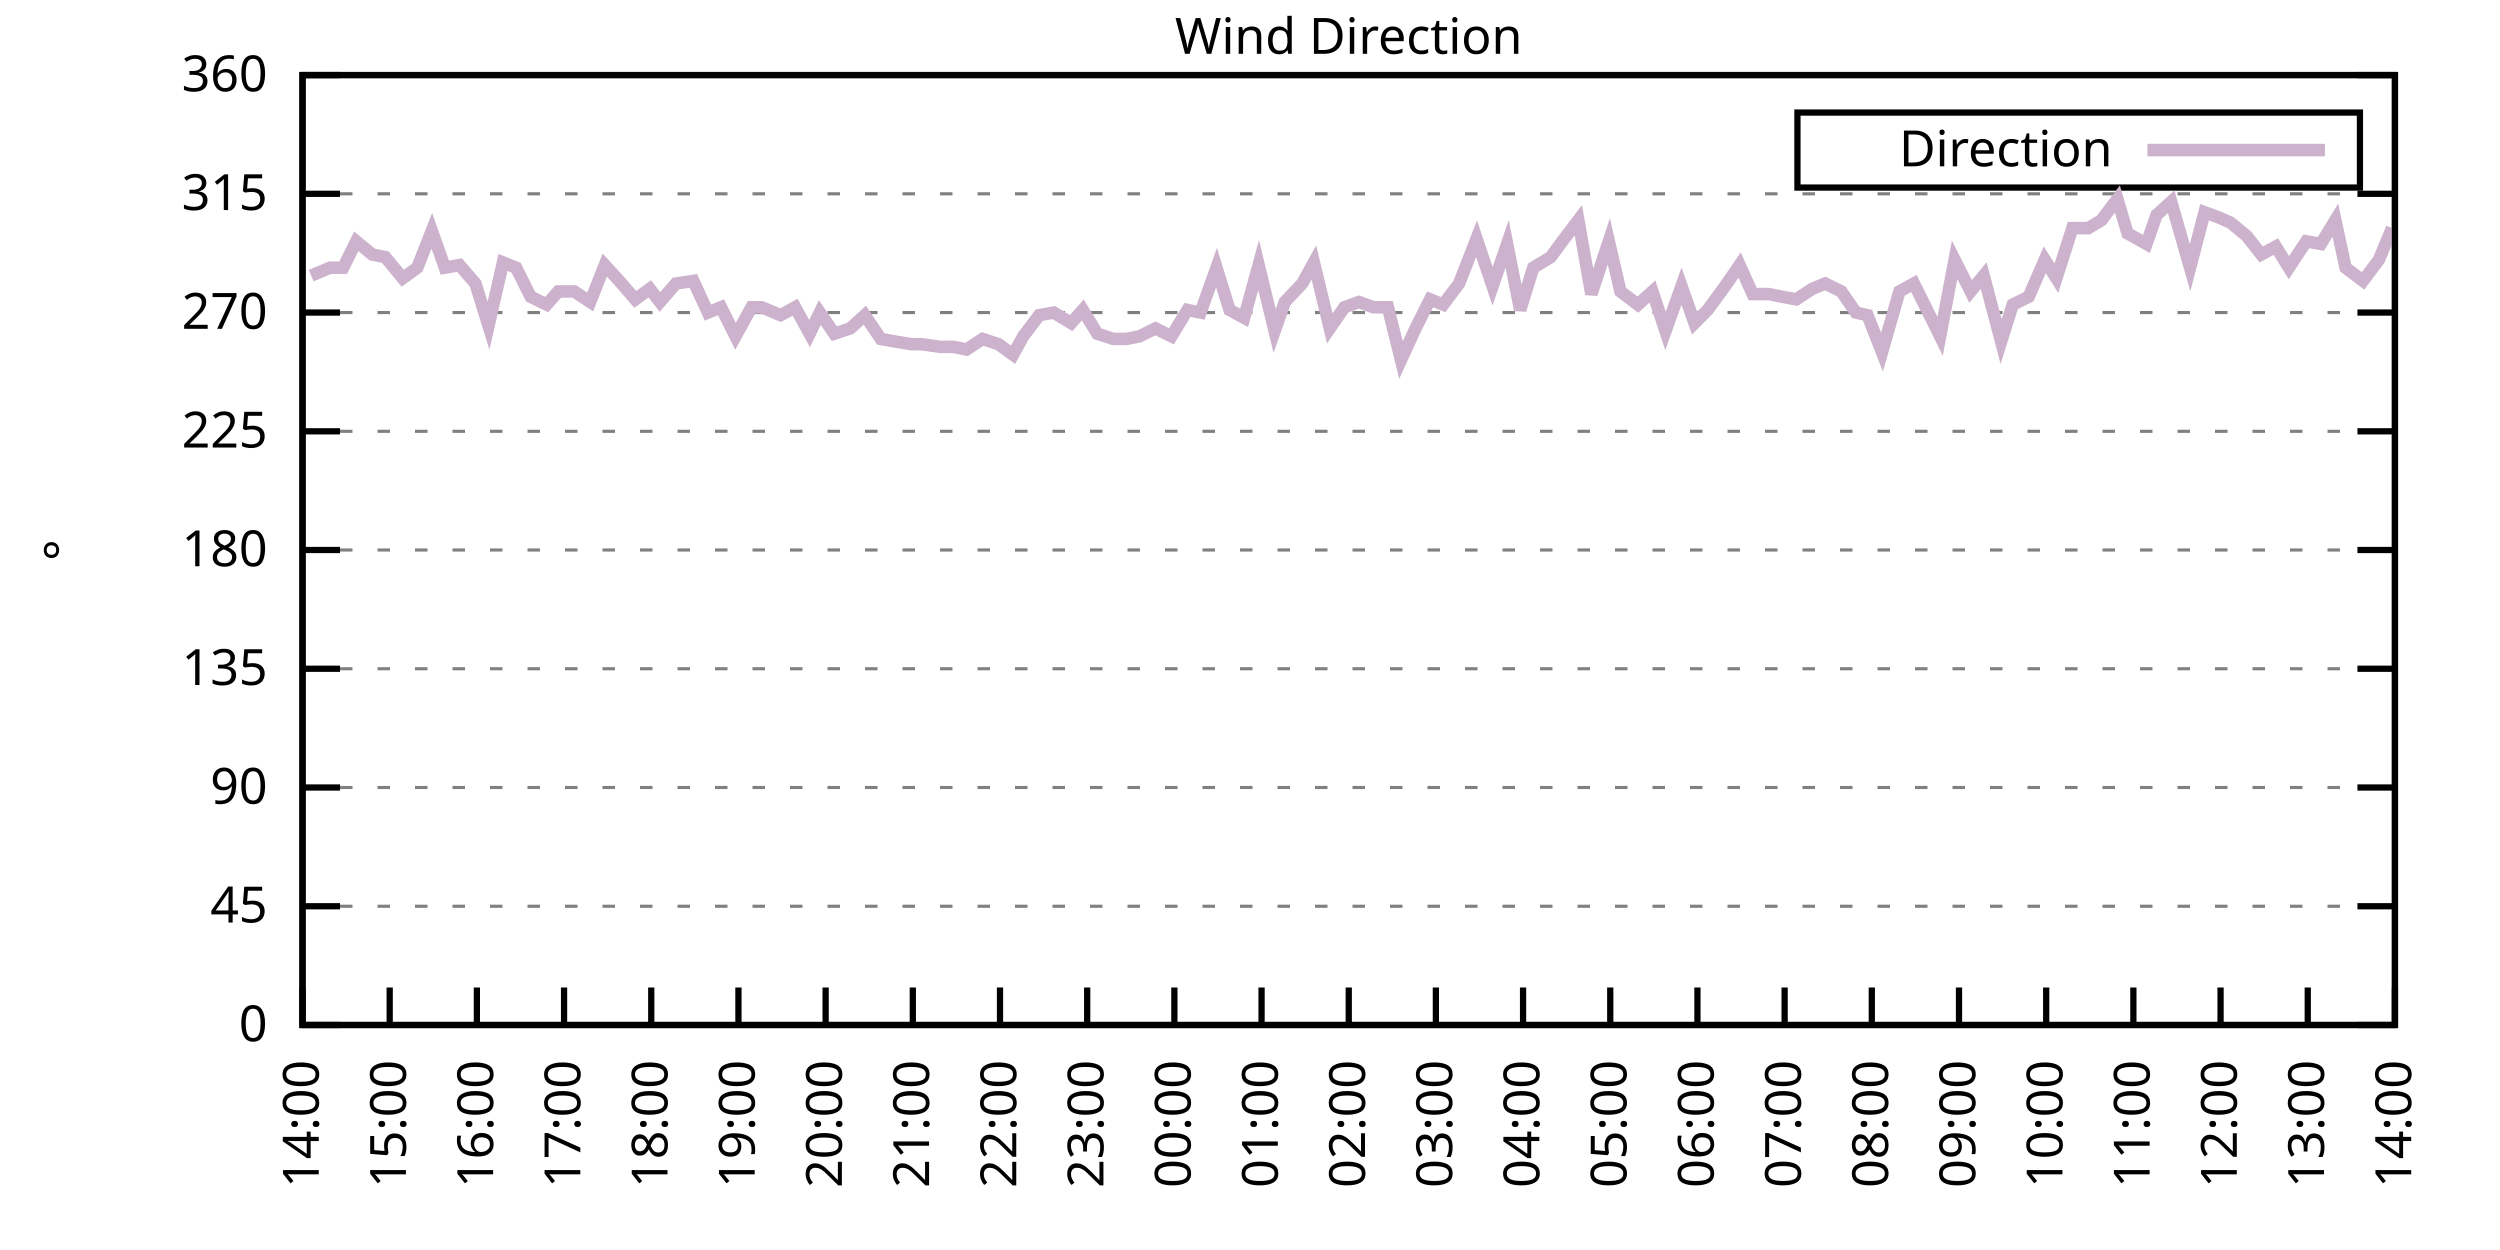
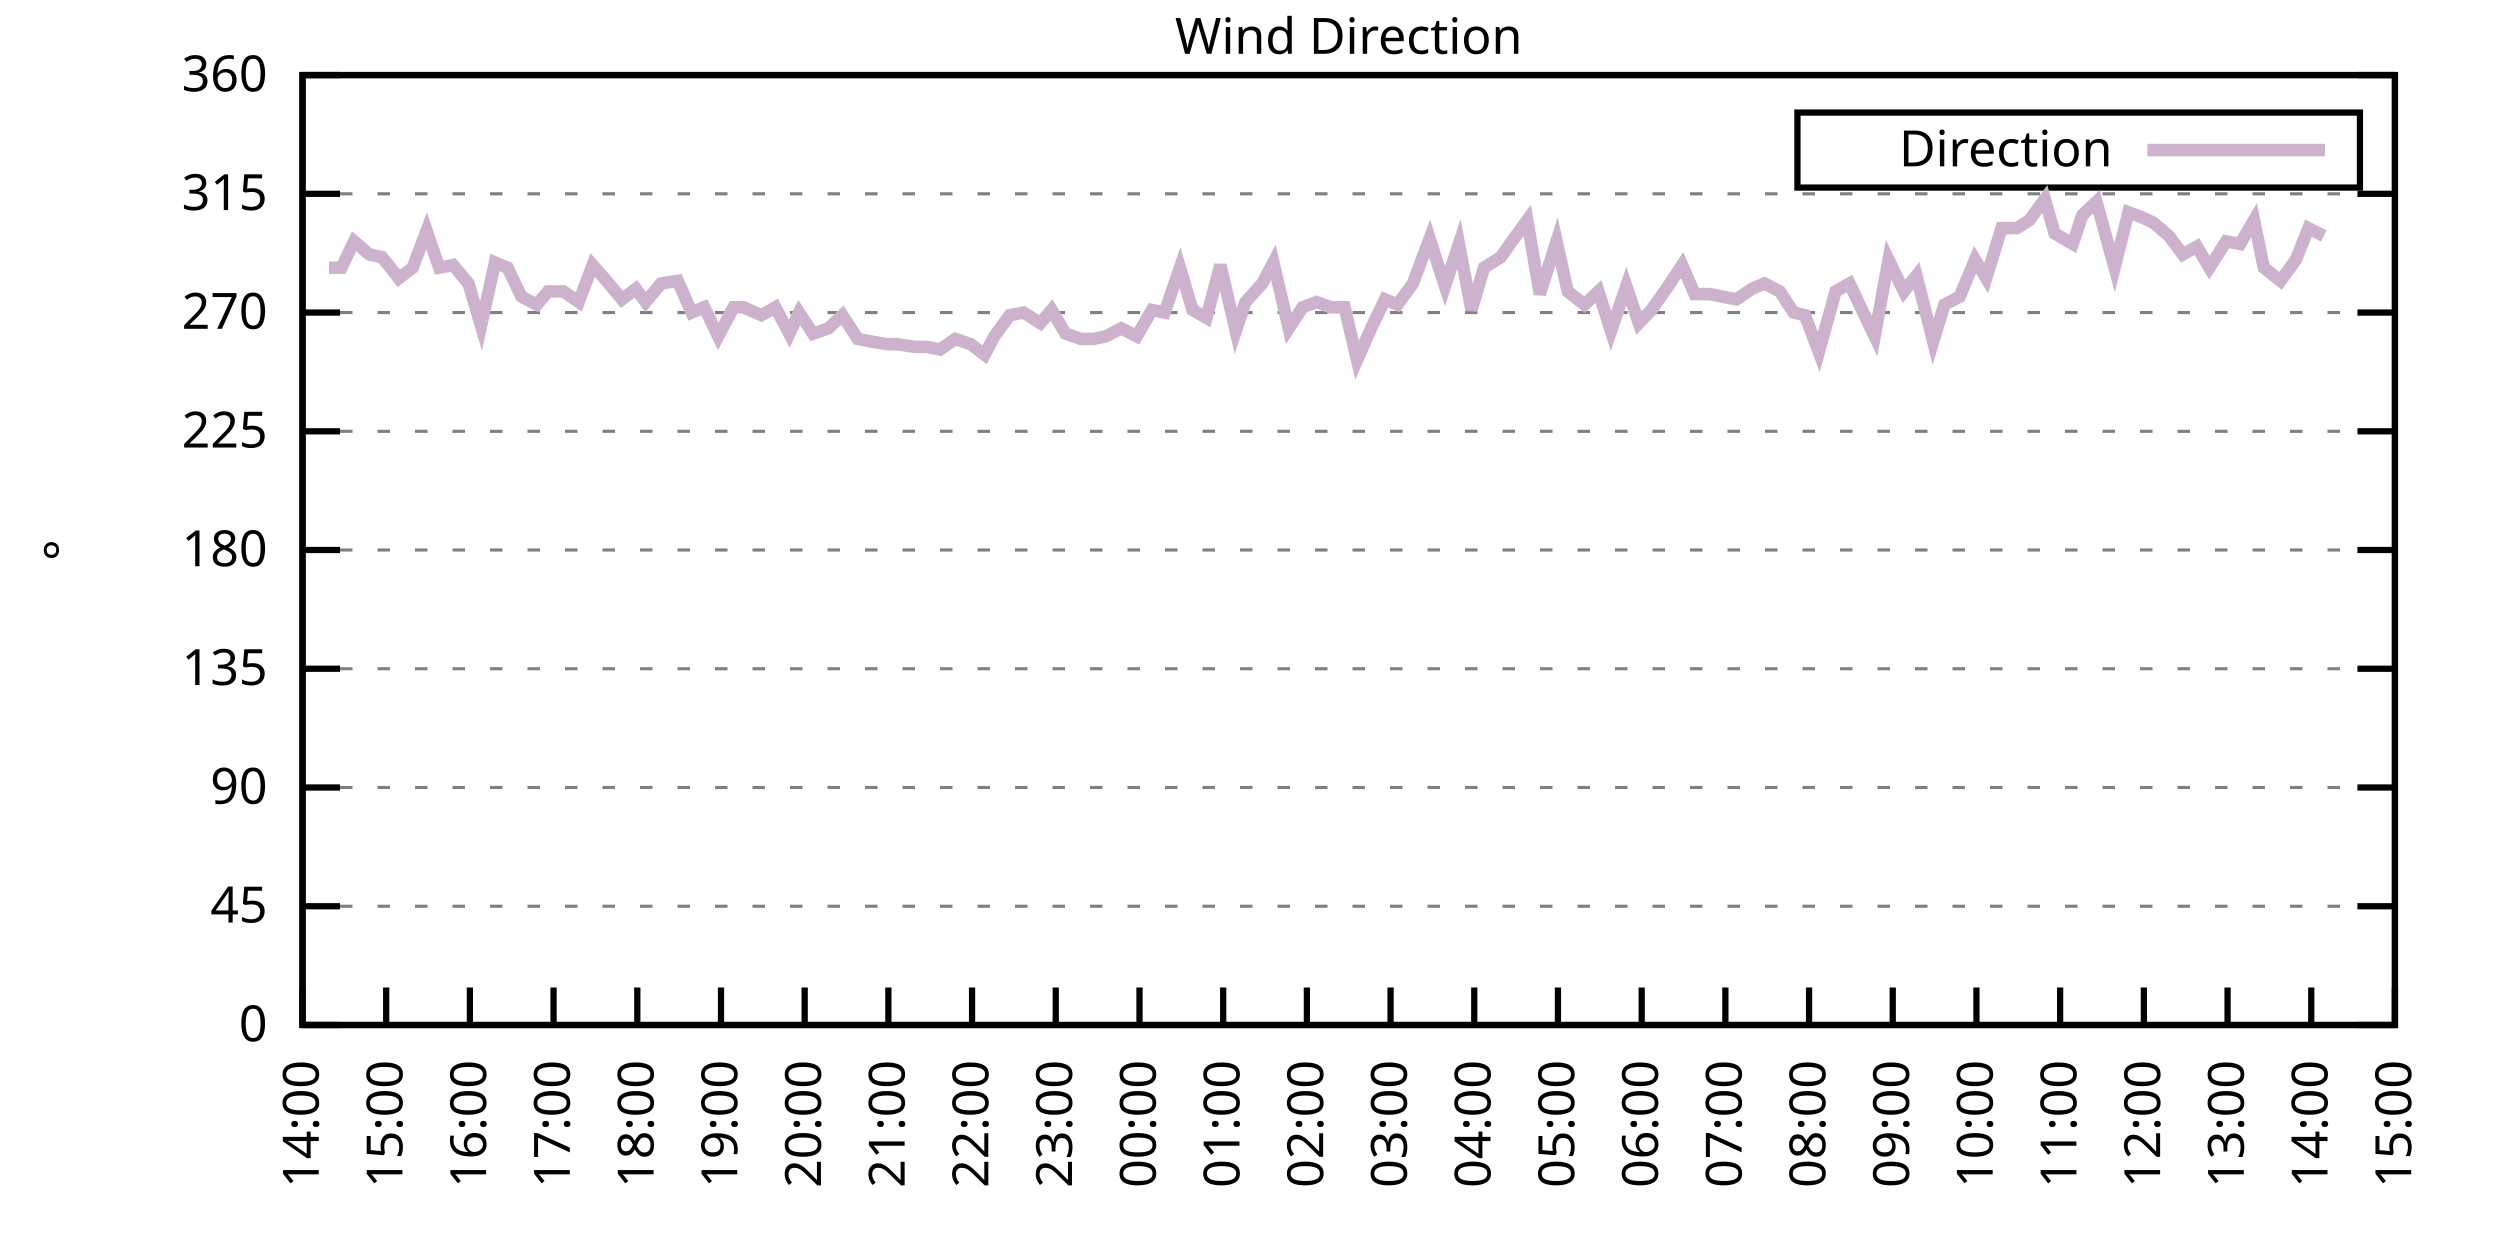
<svg xmlns="http://www.w3.org/2000/svg" xmlns:xlink="http://www.w3.org/1999/xlink" width="400" height="200" viewBox="0 0 400 200">
  <g id="gnuplot_canvas">
    <rect x="0" y="0" width="400" height="200" fill="none" />
    <defs>
      <circle id="gpDot" r="0.5" stroke-width="0.5" stroke="currentColor" />
      <path id="gpPt0" stroke-width="0.333" stroke="currentColor" d="M-1,0 h2 M0,-1 v2" />
      <path id="gpPt1" stroke-width="0.333" stroke="currentColor" d="M-1,-1 L1,1 M1,-1 L-1,1" />
      <path id="gpPt2" stroke-width="0.333" stroke="currentColor" d="M-1,0 L1,0 M0,-1 L0,1 M-1,-1 L1,1 M-1,1 L1,-1" />
      <rect id="gpPt3" stroke-width="0.333" stroke="currentColor" x="-1" y="-1" width="2" height="2" />
      <rect id="gpPt4" stroke-width="0.333" stroke="currentColor" fill="currentColor" x="-1" y="-1" width="2" height="2" />
      <circle id="gpPt5" stroke-width="0.333" stroke="currentColor" cx="0" cy="0" r="1" />
      <use xlink:href="#gpPt5" id="gpPt6" fill="currentColor" stroke="none" />
      <path id="gpPt7" stroke-width="0.333" stroke="currentColor" d="M0,-1.33 L-1.33,0.67 L1.33,0.67 z" />
      <use xlink:href="#gpPt7" id="gpPt8" fill="currentColor" stroke="none" />
      <use xlink:href="#gpPt7" id="gpPt9" stroke="currentColor" transform="rotate(180)" />
      <use xlink:href="#gpPt9" id="gpPt10" fill="currentColor" stroke="none" />
      <use xlink:href="#gpPt3" id="gpPt11" stroke="currentColor" transform="rotate(45)" />
      <use xlink:href="#gpPt11" id="gpPt12" fill="currentColor" stroke="none" />
      <path id="gpPt13" stroke-width="0.333" stroke="currentColor" d="M0,1.330 L1.265,0.411 L0.782,-1.067 L-0.782,-1.076 L-1.265,0.411 z" />
      <use xlink:href="#gpPt13" id="gpPt14" fill="currentColor" stroke="none" />
      <filter id="textbox" filterUnits="objectBoundingBox" x="0" y="0" height="1" width="1">
        <feFlood flood-color="white" flood-opacity="1" result="bgnd" />
        <feComposite in="SourceGraphic" in2="bgnd" operator="atop" />
      </filter>
      <filter id="greybox" filterUnits="objectBoundingBox" x="0" y="0" height="1" width="1">
        <feFlood flood-color="lightgrey" flood-opacity="1" result="grey" />
        <feComposite in="SourceGraphic" in2="grey" operator="atop" />
      </filter>
    </defs>
    <g fill="none" color="white" stroke="currentColor" stroke-width="1.00" stroke-linecap="butt" stroke-linejoin="miter">
</g>
    <g fill="none" color="black" stroke="currentColor" stroke-width="1.00" stroke-linecap="butt" stroke-linejoin="miter">
      <g stroke="none" shape-rendering="crispEdges">
        <polygon fill="rgb(255, 255, 255)" points="48.40,164.00 383.18,164.00 383.18,12.02 48.40,12.02 " />
      </g>
    </g>
    <g fill="none" color="black" stroke="currentColor" stroke-width="1.00" stroke-linecap="butt" stroke-linejoin="miter">
</g>
    <g fill="none" color="black" stroke="black" stroke-width="0.50" stroke-linecap="butt" stroke-linejoin="miter">
</g>
    <g fill="none" color="gray" stroke="currentColor" stroke-width="0.50" stroke-linecap="butt" stroke-linejoin="miter">
      <path stroke="gray" stroke-dasharray="2,4" class="gridline" d="M48.40,164.00 L383.19,164.00  " />
    </g>
    <g fill="none" color="gray" stroke="gray" stroke-width="1.00" stroke-linecap="butt" stroke-linejoin="miter">
</g>
    <g fill="none" color="black" stroke="currentColor" stroke-width="1.00" stroke-linecap="butt" stroke-linejoin="miter">
      <path stroke="black" d="M48.40,164.00 L54.40,164.00 M383.19,164.00 L377.19,164.00  " />
      <g transform="translate(42.80,166.60)" stroke="none" fill="black" font-family="Sans" font-size="8.00" text-anchor="end">
        <text>
          <tspan font-family="Sans"> 0</tspan>
        </text>
      </g>
    </g>
    <g fill="none" color="black" stroke="currentColor" stroke-width="1.00" stroke-linecap="butt" stroke-linejoin="miter">
</g>
    <g fill="none" color="black" stroke="black" stroke-width="0.50" stroke-linecap="butt" stroke-linejoin="miter">
</g>
    <g fill="none" color="gray" stroke="currentColor" stroke-width="0.50" stroke-linecap="butt" stroke-linejoin="miter">
      <path stroke="gray" stroke-dasharray="2,4" class="gridline" d="M48.40,145.00 L383.19,145.00  " />
    </g>
    <g fill="none" color="gray" stroke="gray" stroke-width="1.00" stroke-linecap="butt" stroke-linejoin="miter">
</g>
    <g fill="none" color="black" stroke="currentColor" stroke-width="1.00" stroke-linecap="butt" stroke-linejoin="miter">
      <path stroke="black" d="M48.40,145.00 L54.40,145.00 M383.19,145.00 L377.19,145.00  " />
      <g transform="translate(42.80,147.60)" stroke="none" fill="black" font-family="Sans" font-size="8.00" text-anchor="end">
        <text>
          <tspan font-family="Sans"> 45</tspan>
        </text>
      </g>
    </g>
    <g fill="none" color="black" stroke="currentColor" stroke-width="1.00" stroke-linecap="butt" stroke-linejoin="miter">
</g>
    <g fill="none" color="black" stroke="black" stroke-width="0.50" stroke-linecap="butt" stroke-linejoin="miter">
</g>
    <g fill="none" color="gray" stroke="currentColor" stroke-width="0.50" stroke-linecap="butt" stroke-linejoin="miter">
      <path stroke="gray" stroke-dasharray="2,4" class="gridline" d="M48.40,126.00 L383.19,126.00  " />
    </g>
    <g fill="none" color="gray" stroke="gray" stroke-width="1.00" stroke-linecap="butt" stroke-linejoin="miter">
</g>
    <g fill="none" color="black" stroke="currentColor" stroke-width="1.00" stroke-linecap="butt" stroke-linejoin="miter">
      <path stroke="black" d="M48.40,126.00 L54.40,126.00 M383.19,126.00 L377.19,126.00  " />
      <g transform="translate(42.80,128.60)" stroke="none" fill="black" font-family="Sans" font-size="8.00" text-anchor="end">
        <text>
          <tspan font-family="Sans"> 90</tspan>
        </text>
      </g>
    </g>
    <g fill="none" color="black" stroke="currentColor" stroke-width="1.00" stroke-linecap="butt" stroke-linejoin="miter">
</g>
    <g fill="none" color="black" stroke="black" stroke-width="0.50" stroke-linecap="butt" stroke-linejoin="miter">
</g>
    <g fill="none" color="gray" stroke="currentColor" stroke-width="0.50" stroke-linecap="butt" stroke-linejoin="miter">
      <path stroke="gray" stroke-dasharray="2,4" class="gridline" d="M48.40,107.00 L383.19,107.00  " />
    </g>
    <g fill="none" color="gray" stroke="gray" stroke-width="1.00" stroke-linecap="butt" stroke-linejoin="miter">
</g>
    <g fill="none" color="black" stroke="currentColor" stroke-width="1.00" stroke-linecap="butt" stroke-linejoin="miter">
      <path stroke="black" d="M48.40,107.00 L54.40,107.00 M383.19,107.00 L377.19,107.00  " />
      <g transform="translate(42.80,109.60)" stroke="none" fill="black" font-family="Sans" font-size="8.00" text-anchor="end">
        <text>
          <tspan font-family="Sans"> 135</tspan>
        </text>
      </g>
    </g>
    <g fill="none" color="black" stroke="currentColor" stroke-width="1.00" stroke-linecap="butt" stroke-linejoin="miter">
</g>
    <g fill="none" color="black" stroke="black" stroke-width="0.50" stroke-linecap="butt" stroke-linejoin="miter">
</g>
    <g fill="none" color="gray" stroke="currentColor" stroke-width="0.50" stroke-linecap="butt" stroke-linejoin="miter">
      <path stroke="gray" stroke-dasharray="2,4" class="gridline" d="M48.40,88.00 L383.19,88.00  " />
    </g>
    <g fill="none" color="gray" stroke="gray" stroke-width="1.00" stroke-linecap="butt" stroke-linejoin="miter">
</g>
    <g fill="none" color="black" stroke="currentColor" stroke-width="1.00" stroke-linecap="butt" stroke-linejoin="miter">
      <path stroke="black" d="M48.40,88.00 L54.40,88.00 M383.19,88.00 L377.19,88.00  " />
      <g transform="translate(42.80,90.60)" stroke="none" fill="black" font-family="Sans" font-size="8.00" text-anchor="end">
        <text>
          <tspan font-family="Sans"> 180</tspan>
        </text>
      </g>
    </g>
    <g fill="none" color="black" stroke="currentColor" stroke-width="1.00" stroke-linecap="butt" stroke-linejoin="miter">
</g>
    <g fill="none" color="black" stroke="black" stroke-width="0.50" stroke-linecap="butt" stroke-linejoin="miter">
</g>
    <g fill="none" color="gray" stroke="currentColor" stroke-width="0.50" stroke-linecap="butt" stroke-linejoin="miter">
      <path stroke="gray" stroke-dasharray="2,4" class="gridline" d="M48.40,69.01 L383.19,69.01  " />
    </g>
    <g fill="none" color="gray" stroke="gray" stroke-width="1.00" stroke-linecap="butt" stroke-linejoin="miter">
</g>
    <g fill="none" color="black" stroke="currentColor" stroke-width="1.00" stroke-linecap="butt" stroke-linejoin="miter">
      <path stroke="black" d="M48.40,69.01 L54.40,69.01 M383.19,69.01 L377.19,69.01  " />
      <g transform="translate(42.80,71.61)" stroke="none" fill="black" font-family="Sans" font-size="8.00" text-anchor="end">
        <text>
          <tspan font-family="Sans"> 225</tspan>
        </text>
      </g>
    </g>
    <g fill="none" color="black" stroke="currentColor" stroke-width="1.00" stroke-linecap="butt" stroke-linejoin="miter">
</g>
    <g fill="none" color="black" stroke="black" stroke-width="0.50" stroke-linecap="butt" stroke-linejoin="miter">
</g>
    <g fill="none" color="gray" stroke="currentColor" stroke-width="0.50" stroke-linecap="butt" stroke-linejoin="miter">
      <path stroke="gray" stroke-dasharray="2,4" class="gridline" d="M48.40,50.01 L383.19,50.01  " />
    </g>
    <g fill="none" color="gray" stroke="gray" stroke-width="1.00" stroke-linecap="butt" stroke-linejoin="miter">
</g>
    <g fill="none" color="black" stroke="currentColor" stroke-width="1.00" stroke-linecap="butt" stroke-linejoin="miter">
      <path stroke="black" d="M48.40,50.01 L54.40,50.01 M383.19,50.01 L377.19,50.01  " />
      <g transform="translate(42.80,52.61)" stroke="none" fill="black" font-family="Sans" font-size="8.00" text-anchor="end">
        <text>
          <tspan font-family="Sans"> 270</tspan>
        </text>
      </g>
    </g>
    <g fill="none" color="black" stroke="currentColor" stroke-width="1.00" stroke-linecap="butt" stroke-linejoin="miter">
</g>
    <g fill="none" color="black" stroke="black" stroke-width="0.50" stroke-linecap="butt" stroke-linejoin="miter">
</g>
    <g fill="none" color="gray" stroke="currentColor" stroke-width="0.50" stroke-linecap="butt" stroke-linejoin="miter">
      <path stroke="gray" stroke-dasharray="2,4" class="gridline" d="M48.40,31.01 L383.19,31.01  " />
    </g>
    <g fill="none" color="gray" stroke="gray" stroke-width="1.00" stroke-linecap="butt" stroke-linejoin="miter">
</g>
    <g fill="none" color="black" stroke="currentColor" stroke-width="1.00" stroke-linecap="butt" stroke-linejoin="miter">
      <path stroke="black" d="M48.40,31.01 L54.40,31.01 M383.19,31.01 L377.19,31.01  " />
      <g transform="translate(42.80,33.61)" stroke="none" fill="black" font-family="Sans" font-size="8.00" text-anchor="end">
        <text>
          <tspan font-family="Sans"> 315</tspan>
        </text>
      </g>
    </g>
    <g fill="none" color="black" stroke="currentColor" stroke-width="1.00" stroke-linecap="butt" stroke-linejoin="miter">
</g>
    <g fill="none" color="black" stroke="black" stroke-width="0.50" stroke-linecap="butt" stroke-linejoin="miter">
</g>
    <g fill="none" color="gray" stroke="currentColor" stroke-width="0.50" stroke-linecap="butt" stroke-linejoin="miter">
      <path stroke="gray" stroke-dasharray="2,4" class="gridline" d="M48.40,12.01 L383.19,12.01  " />
    </g>
    <g fill="none" color="gray" stroke="gray" stroke-width="1.00" stroke-linecap="butt" stroke-linejoin="miter">
</g>
    <g fill="none" color="black" stroke="currentColor" stroke-width="1.00" stroke-linecap="butt" stroke-linejoin="miter">
      <path stroke="black" d="M48.40,12.01 L54.40,12.01 M383.19,12.01 L377.19,12.01  " />
      <g transform="translate(42.80,14.61)" stroke="none" fill="black" font-family="Sans" font-size="8.00" text-anchor="end">
        <text>
          <tspan font-family="Sans"> 360</tspan>
        </text>
      </g>
    </g>
    <g fill="none" color="black" stroke="currentColor" stroke-width="1.00" stroke-linecap="butt" stroke-linejoin="miter">
      <path stroke="black" d="M48.40,164.00 L48.40,158.00  " />
      <g transform="translate(51.00,169.60) rotate(270.00)" stroke="none" fill="black" font-family="Sans" font-size="8.00" text-anchor="end">
        <text>
          <tspan font-family="Sans">14:00</tspan>
        </text>
      </g>
    </g>
    <g fill="none" color="black" stroke="currentColor" stroke-width="1.00" stroke-linecap="butt" stroke-linejoin="miter">
-       <path stroke="black" d="M62.35,164.00 L62.35,158.00  " />
-       <g transform="translate(64.95,169.60) rotate(270.00)" stroke="none" fill="black" font-family="Sans" font-size="8.00" text-anchor="end">
+       <path stroke="black" d="M61.79,164.00 L61.79,158.00  " />
+       <g transform="translate(64.39,169.60) rotate(270.00)" stroke="none" fill="black" font-family="Sans" font-size="8.00" text-anchor="end">
        <text>
          <tspan font-family="Sans">15:00</tspan>
        </text>
      </g>
    </g>
    <g fill="none" color="black" stroke="currentColor" stroke-width="1.00" stroke-linecap="butt" stroke-linejoin="miter">
-       <path stroke="black" d="M76.30,164.00 L76.30,158.00  " />
-       <g transform="translate(78.90,169.60) rotate(270.00)" stroke="none" fill="black" font-family="Sans" font-size="8.00" text-anchor="end">
+       <path stroke="black" d="M75.18,164.00 L75.18,158.00  " />
+       <g transform="translate(77.78,169.60) rotate(270.00)" stroke="none" fill="black" font-family="Sans" font-size="8.00" text-anchor="end">
        <text>
          <tspan font-family="Sans">16:00</tspan>
        </text>
      </g>
    </g>
    <g fill="none" color="black" stroke="currentColor" stroke-width="1.00" stroke-linecap="butt" stroke-linejoin="miter">
-       <path stroke="black" d="M90.25,164.00 L90.25,158.00  " />
-       <g transform="translate(92.85,169.60) rotate(270.00)" stroke="none" fill="black" font-family="Sans" font-size="8.00" text-anchor="end">
+       <path stroke="black" d="M88.57,164.00 L88.57,158.00  " />
+       <g transform="translate(91.17,169.60) rotate(270.00)" stroke="none" fill="black" font-family="Sans" font-size="8.00" text-anchor="end">
        <text>
          <tspan font-family="Sans">17:00</tspan>
        </text>
      </g>
    </g>
    <g fill="none" color="black" stroke="currentColor" stroke-width="1.00" stroke-linecap="butt" stroke-linejoin="miter">
-       <path stroke="black" d="M104.20,164.00 L104.20,158.00  " />
-       <g transform="translate(106.80,169.60) rotate(270.00)" stroke="none" fill="black" font-family="Sans" font-size="8.00" text-anchor="end">
+       <path stroke="black" d="M101.97,164.00 L101.97,158.00  " />
+       <g transform="translate(104.57,169.60) rotate(270.00)" stroke="none" fill="black" font-family="Sans" font-size="8.00" text-anchor="end">
        <text>
          <tspan font-family="Sans">18:00</tspan>
        </text>
      </g>
    </g>
    <g fill="none" color="black" stroke="currentColor" stroke-width="1.00" stroke-linecap="butt" stroke-linejoin="miter">
-       <path stroke="black" d="M118.15,164.00 L118.15,158.00  " />
-       <g transform="translate(120.75,169.60) rotate(270.00)" stroke="none" fill="black" font-family="Sans" font-size="8.00" text-anchor="end">
+       <path stroke="black" d="M115.36,164.00 L115.36,158.00  " />
+       <g transform="translate(117.96,169.60) rotate(270.00)" stroke="none" fill="black" font-family="Sans" font-size="8.00" text-anchor="end">
        <text>
          <tspan font-family="Sans">19:00</tspan>
        </text>
      </g>
    </g>
    <g fill="none" color="black" stroke="currentColor" stroke-width="1.00" stroke-linecap="butt" stroke-linejoin="miter">
-       <path stroke="black" d="M132.10,164.00 L132.10,158.00  " />
-       <g transform="translate(134.70,169.60) rotate(270.00)" stroke="none" fill="black" font-family="Sans" font-size="8.00" text-anchor="end">
+       <path stroke="black" d="M128.75,164.00 L128.75,158.00  " />
+       <g transform="translate(131.35,169.60) rotate(270.00)" stroke="none" fill="black" font-family="Sans" font-size="8.00" text-anchor="end">
        <text>
          <tspan font-family="Sans">20:00</tspan>
        </text>
      </g>
    </g>
    <g fill="none" color="black" stroke="currentColor" stroke-width="1.00" stroke-linecap="butt" stroke-linejoin="miter">
-       <path stroke="black" d="M146.05,164.00 L146.05,158.00  " />
-       <g transform="translate(148.65,169.60) rotate(270.00)" stroke="none" fill="black" font-family="Sans" font-size="8.00" text-anchor="end">
+       <path stroke="black" d="M142.14,164.00 L142.14,158.00  " />
+       <g transform="translate(144.74,169.60) rotate(270.00)" stroke="none" fill="black" font-family="Sans" font-size="8.00" text-anchor="end">
        <text>
          <tspan font-family="Sans">21:00</tspan>
        </text>
      </g>
    </g>
    <g fill="none" color="black" stroke="currentColor" stroke-width="1.00" stroke-linecap="butt" stroke-linejoin="miter">
-       <path stroke="black" d="M160.00,164.00 L160.00,158.00  " />
-       <g transform="translate(162.60,169.60) rotate(270.00)" stroke="none" fill="black" font-family="Sans" font-size="8.00" text-anchor="end">
+       <path stroke="black" d="M155.53,164.00 L155.53,158.00  " />
+       <g transform="translate(158.13,169.60) rotate(270.00)" stroke="none" fill="black" font-family="Sans" font-size="8.00" text-anchor="end">
        <text>
          <tspan font-family="Sans">22:00</tspan>
        </text>
      </g>
    </g>
    <g fill="none" color="black" stroke="currentColor" stroke-width="1.00" stroke-linecap="butt" stroke-linejoin="miter">
-       <path stroke="black" d="M173.95,164.00 L173.95,158.00  " />
-       <g transform="translate(176.55,169.60) rotate(270.00)" stroke="none" fill="black" font-family="Sans" font-size="8.00" text-anchor="end">
+       <path stroke="black" d="M168.92,164.00 L168.92,158.00  " />
+       <g transform="translate(171.52,169.60) rotate(270.00)" stroke="none" fill="black" font-family="Sans" font-size="8.00" text-anchor="end">
        <text>
          <tspan font-family="Sans">23:00</tspan>
        </text>
      </g>
    </g>
    <g fill="none" color="black" stroke="currentColor" stroke-width="1.00" stroke-linecap="butt" stroke-linejoin="miter">
-       <path stroke="black" d="M187.90,164.00 L187.90,158.00  " />
-       <g transform="translate(190.50,169.60) rotate(270.00)" stroke="none" fill="black" font-family="Sans" font-size="8.00" text-anchor="end">
+       <path stroke="black" d="M182.32,164.00 L182.32,158.00  " />
+       <g transform="translate(184.92,169.60) rotate(270.00)" stroke="none" fill="black" font-family="Sans" font-size="8.00" text-anchor="end">
        <text>
          <tspan font-family="Sans">00:00</tspan>
        </text>
      </g>
    </g>
    <g fill="none" color="black" stroke="currentColor" stroke-width="1.00" stroke-linecap="butt" stroke-linejoin="miter">
-       <path stroke="black" d="M201.85,164.00 L201.85,158.00  " />
-       <g transform="translate(204.45,169.60) rotate(270.00)" stroke="none" fill="black" font-family="Sans" font-size="8.00" text-anchor="end">
+       <path stroke="black" d="M195.71,164.00 L195.71,158.00  " />
+       <g transform="translate(198.31,169.60) rotate(270.00)" stroke="none" fill="black" font-family="Sans" font-size="8.00" text-anchor="end">
        <text>
          <tspan font-family="Sans">01:00</tspan>
        </text>
      </g>
    </g>
    <g fill="none" color="black" stroke="currentColor" stroke-width="1.00" stroke-linecap="butt" stroke-linejoin="miter">
-       <path stroke="black" d="M215.80,164.00 L215.80,158.00  " />
-       <g transform="translate(218.40,169.60) rotate(270.00)" stroke="none" fill="black" font-family="Sans" font-size="8.00" text-anchor="end">
+       <path stroke="black" d="M209.10,164.00 L209.10,158.00  " />
+       <g transform="translate(211.70,169.60) rotate(270.00)" stroke="none" fill="black" font-family="Sans" font-size="8.00" text-anchor="end">
        <text>
          <tspan font-family="Sans">02:00</tspan>
        </text>
      </g>
    </g>
    <g fill="none" color="black" stroke="currentColor" stroke-width="1.00" stroke-linecap="butt" stroke-linejoin="miter">
-       <path stroke="black" d="M229.74,164.00 L229.74,158.00  " />
-       <g transform="translate(232.34,169.60) rotate(270.00)" stroke="none" fill="black" font-family="Sans" font-size="8.00" text-anchor="end">
+       <path stroke="black" d="M222.49,164.00 L222.49,158.00  " />
+       <g transform="translate(225.09,169.60) rotate(270.00)" stroke="none" fill="black" font-family="Sans" font-size="8.00" text-anchor="end">
        <text>
          <tspan font-family="Sans">03:00</tspan>
        </text>
      </g>
    </g>
    <g fill="none" color="black" stroke="currentColor" stroke-width="1.00" stroke-linecap="butt" stroke-linejoin="miter">
-       <path stroke="black" d="M243.69,164.00 L243.69,158.00  " />
-       <g transform="translate(246.29,169.60) rotate(270.00)" stroke="none" fill="black" font-family="Sans" font-size="8.00" text-anchor="end">
+       <path stroke="black" d="M235.88,164.00 L235.88,158.00  " />
+       <g transform="translate(238.48,169.60) rotate(270.00)" stroke="none" fill="black" font-family="Sans" font-size="8.00" text-anchor="end">
        <text>
          <tspan font-family="Sans">04:00</tspan>
        </text>
      </g>
    </g>
    <g fill="none" color="black" stroke="currentColor" stroke-width="1.00" stroke-linecap="butt" stroke-linejoin="miter">
-       <path stroke="black" d="M257.64,164.00 L257.64,158.00  " />
-       <g transform="translate(260.24,169.60) rotate(270.00)" stroke="none" fill="black" font-family="Sans" font-size="8.00" text-anchor="end">
+       <path stroke="black" d="M249.27,164.00 L249.27,158.00  " />
+       <g transform="translate(251.87,169.60) rotate(270.00)" stroke="none" fill="black" font-family="Sans" font-size="8.00" text-anchor="end">
        <text>
          <tspan font-family="Sans">05:00</tspan>
        </text>
      </g>
    </g>
    <g fill="none" color="black" stroke="currentColor" stroke-width="1.00" stroke-linecap="butt" stroke-linejoin="miter">
-       <path stroke="black" d="M271.59,164.00 L271.59,158.00  " />
-       <g transform="translate(274.19,169.60) rotate(270.00)" stroke="none" fill="black" font-family="Sans" font-size="8.00" text-anchor="end">
+       <path stroke="black" d="M262.67,164.00 L262.67,158.00  " />
+       <g transform="translate(265.27,169.60) rotate(270.00)" stroke="none" fill="black" font-family="Sans" font-size="8.00" text-anchor="end">
        <text>
          <tspan font-family="Sans">06:00</tspan>
        </text>
      </g>
    </g>
    <g fill="none" color="black" stroke="currentColor" stroke-width="1.00" stroke-linecap="butt" stroke-linejoin="miter">
-       <path stroke="black" d="M285.54,164.00 L285.54,158.00  " />
-       <g transform="translate(288.14,169.60) rotate(270.00)" stroke="none" fill="black" font-family="Sans" font-size="8.00" text-anchor="end">
+       <path stroke="black" d="M276.06,164.00 L276.06,158.00  " />
+       <g transform="translate(278.66,169.60) rotate(270.00)" stroke="none" fill="black" font-family="Sans" font-size="8.00" text-anchor="end">
        <text>
          <tspan font-family="Sans">07:00</tspan>
        </text>
      </g>
    </g>
    <g fill="none" color="black" stroke="currentColor" stroke-width="1.00" stroke-linecap="butt" stroke-linejoin="miter">
-       <path stroke="black" d="M299.49,164.00 L299.49,158.00  " />
-       <g transform="translate(302.09,169.60) rotate(270.00)" stroke="none" fill="black" font-family="Sans" font-size="8.00" text-anchor="end">
+       <path stroke="black" d="M289.45,164.00 L289.45,158.00  " />
+       <g transform="translate(292.05,169.60) rotate(270.00)" stroke="none" fill="black" font-family="Sans" font-size="8.00" text-anchor="end">
        <text>
          <tspan font-family="Sans">08:00</tspan>
        </text>
      </g>
    </g>
    <g fill="none" color="black" stroke="currentColor" stroke-width="1.00" stroke-linecap="butt" stroke-linejoin="miter">
-       <path stroke="black" d="M313.44,164.00 L313.44,158.00  " />
-       <g transform="translate(316.04,169.60) rotate(270.00)" stroke="none" fill="black" font-family="Sans" font-size="8.00" text-anchor="end">
+       <path stroke="black" d="M302.84,164.00 L302.84,158.00  " />
+       <g transform="translate(305.44,169.60) rotate(270.00)" stroke="none" fill="black" font-family="Sans" font-size="8.00" text-anchor="end">
        <text>
          <tspan font-family="Sans">09:00</tspan>
        </text>
      </g>
    </g>
    <g fill="none" color="black" stroke="currentColor" stroke-width="1.00" stroke-linecap="butt" stroke-linejoin="miter">
-       <path stroke="black" d="M327.39,164.00 L327.39,158.00  " />
-       <g transform="translate(329.99,169.60) rotate(270.00)" stroke="none" fill="black" font-family="Sans" font-size="8.00" text-anchor="end">
+       <path stroke="black" d="M316.23,164.00 L316.23,158.00  " />
+       <g transform="translate(318.83,169.60) rotate(270.00)" stroke="none" fill="black" font-family="Sans" font-size="8.00" text-anchor="end">
        <text>
          <tspan font-family="Sans">10:00</tspan>
        </text>
      </g>
    </g>
    <g fill="none" color="black" stroke="currentColor" stroke-width="1.00" stroke-linecap="butt" stroke-linejoin="miter">
-       <path stroke="black" d="M341.34,164.00 L341.34,158.00  " />
-       <g transform="translate(343.94,169.60) rotate(270.00)" stroke="none" fill="black" font-family="Sans" font-size="8.00" text-anchor="end">
+       <path stroke="black" d="M329.62,164.00 L329.62,158.00  " />
+       <g transform="translate(332.22,169.60) rotate(270.00)" stroke="none" fill="black" font-family="Sans" font-size="8.00" text-anchor="end">
        <text>
          <tspan font-family="Sans">11:00</tspan>
        </text>
      </g>
    </g>
    <g fill="none" color="black" stroke="currentColor" stroke-width="1.00" stroke-linecap="butt" stroke-linejoin="miter">
-       <path stroke="black" d="M355.29,164.00 L355.29,158.00  " />
-       <g transform="translate(357.89,169.60) rotate(270.00)" stroke="none" fill="black" font-family="Sans" font-size="8.00" text-anchor="end">
+       <path stroke="black" d="M343.02,164.00 L343.02,158.00  " />
+       <g transform="translate(345.62,169.60) rotate(270.00)" stroke="none" fill="black" font-family="Sans" font-size="8.00" text-anchor="end">
        <text>
          <tspan font-family="Sans">12:00</tspan>
        </text>
      </g>
    </g>
    <g fill="none" color="black" stroke="currentColor" stroke-width="1.00" stroke-linecap="butt" stroke-linejoin="miter">
-       <path stroke="black" d="M369.24,164.00 L369.24,158.00  " />
-       <g transform="translate(371.84,169.60) rotate(270.00)" stroke="none" fill="black" font-family="Sans" font-size="8.00" text-anchor="end">
+       <path stroke="black" d="M356.41,164.00 L356.41,158.00  " />
+       <g transform="translate(359.01,169.60) rotate(270.00)" stroke="none" fill="black" font-family="Sans" font-size="8.00" text-anchor="end">
        <text>
          <tspan font-family="Sans">13:00</tspan>
+         </text>
+       </g>
+     </g>
+     <g fill="none" color="black" stroke="currentColor" stroke-width="1.00" stroke-linecap="butt" stroke-linejoin="miter">
+       <path stroke="black" d="M369.80,164.00 L369.80,158.00  " />
+       <g transform="translate(372.40,169.60) rotate(270.00)" stroke="none" fill="black" font-family="Sans" font-size="8.00" text-anchor="end">
+         <text>
+           <tspan font-family="Sans">14:00</tspan>
        </text>
      </g>
    </g>
    <g fill="none" color="black" stroke="currentColor" stroke-width="1.00" stroke-linecap="butt" stroke-linejoin="miter">
      <path stroke="black" d="M383.19,164.00 L383.19,158.00  " />
      <g transform="translate(385.79,169.60) rotate(270.00)" stroke="none" fill="black" font-family="Sans" font-size="8.00" text-anchor="end">
        <text>
-           <tspan font-family="Sans">14:00</tspan>
+           <tspan font-family="Sans">15:00</tspan>
        </text>
      </g>
    </g>
    <g fill="none" color="black" stroke="currentColor" stroke-width="1.00" stroke-linecap="butt" stroke-linejoin="miter">
</g>
    <g fill="none" color="black" stroke="currentColor" stroke-width="1.00" stroke-linecap="butt" stroke-linejoin="miter">
      <path stroke="black" d="M48.40,12.01 L48.40,164.00 L383.19,164.00 L383.19,12.01 L48.40,12.01 Z  " />
    </g>
    <g fill="none" color="black" stroke="currentColor" stroke-width="1.00" stroke-linecap="butt" stroke-linejoin="miter">
</g>
    <g fill="none" color="black" stroke="currentColor" stroke-width="1.00" stroke-linecap="butt" stroke-linejoin="miter">
      <path stroke="black" d="M287.59,30.01 L287.59,18.01 L377.59,18.01 L377.59,30.01 L287.59,30.01 Z  " />
    </g>
    <g id="Wind_direction_plot_1">
      <g fill="none" color="white" stroke="black" stroke-width="2.00" stroke-linecap="butt" stroke-linejoin="miter">
</g>
      <g fill="none" color="black" stroke="currentColor" stroke-width="2.00" stroke-linecap="butt" stroke-linejoin="miter">
        <g transform="translate(337.99,26.61)" stroke="none" fill="black" font-family="Sans" font-size="8.00" text-anchor="end">
          <text>
            <tspan font-family="Sans">Direction</tspan>
          </text>
        </g>
      </g>
      <g fill="none" color="black" stroke="currentColor" stroke-width="2.00" stroke-linecap="butt" stroke-linejoin="miter">
-         <path stroke="rgb(204, 178, 204)" d="M343.59,24.01 L371.99,24.01 M49.79,44.10 L52.82,42.83 L54.91,42.83 L57.00,38.61 L59.56,40.72 L61.65,41.14   L64.44,44.52 L66.77,42.83 L69.09,36.92 L71.18,42.83 L73.51,42.41 L76.07,45.36 L78.16,52.12 L80.48,41.99   L82.58,42.83 L84.90,47.47 L87.46,48.74 L89.32,46.63 L91.88,46.63 L94.43,48.32 L96.76,42.41 L99.08,44.94   L101.64,47.90 L103.97,46.21 L105.59,48.32 L108.15,45.36 L110.94,44.94 L113.27,50.01 L115.36,49.16 L117.68,53.81   L120.24,49.16 L121.87,49.16 L124.89,50.43 L127.22,49.16 L129.54,53.39 L131.17,50.01 L133.49,53.39 L136.05,52.54   L138.37,50.43 L140.93,54.23 L143.26,54.65 L145.81,55.07 L147.44,55.07 L150.46,55.50 L152.56,55.50 L154.65,55.92   L157.21,54.23 L159.76,55.07 L162.09,56.76 L163.72,53.81 L166.27,50.43 L168.60,50.01 L171.39,51.70 L173.25,49.59   L175.57,53.39 L178.13,54.23 L180.22,54.23 L182.32,53.81 L184.87,52.54 L187.43,53.81 L189.99,49.59 L192.08,50.01   L194.64,42.83 L196.73,49.59 L199.06,50.85 L201.38,42.41 L203.94,52.96 L205.57,48.32 L208.36,45.36 L210.22,41.99   L212.77,52.54 L215.10,49.16 L217.42,48.32 L219.75,49.16 L222.07,49.16 L224.16,57.61 L226.49,52.54 L228.81,47.90   L230.91,48.74 L233.46,45.36 L236.25,38.19 L238.81,45.79 L241.14,39.03 L243.23,49.59 L245.32,42.83 L248.11,41.14   L249.97,38.61 L252.53,35.23 L254.62,47.05 L257.41,38.61 L259.27,46.63 L262.06,48.74 L264.39,46.63 L266.48,52.96   L269.04,45.79 L271.13,51.70 L273.22,49.59 L276.01,45.79 L278.34,42.41 L280.43,47.05 L282.99,47.05 L285.08,47.47   L287.40,47.90 L289.96,46.21 L292.05,45.36 L294.61,46.63 L296.94,50.01 L298.80,50.43 L301.12,56.34 L303.91,46.63   L306.23,45.36 L308.33,49.59 L310.42,53.81 L312.74,41.56 L315.30,46.63 L317.39,44.10 L320.18,54.65 L322.04,48.74   L324.60,47.47 L327.16,41.56 L329.02,44.52 L331.58,36.50 L334.13,36.50 L336.23,35.23 L338.78,31.85 L340.41,37.34   L343.43,39.03 L345.06,34.39 L347.39,32.28 L350.41,42.83 L352.73,33.96 L355.06,34.81 L356.92,35.65 L359.48,37.76   L361.80,40.72 L364.13,39.45 L366.22,42.83 L369.01,38.61 L371.33,39.03 L373.66,35.23 L375.29,42.83 L378.08,44.94   L380.63,41.56 L382.73,36.50  " />
+         <path stroke="rgb(204, 178, 204)" d="M343.59,24.01 L371.99,24.01 M52.64,42.83 L54.65,42.83 L56.66,38.61 L59.11,40.72 L61.12,41.14 L63.80,44.52   L66.03,42.83 L68.26,36.92 L70.27,42.83 L72.50,42.41 L74.96,45.36 L76.97,52.12 L79.20,41.99 L81.21,42.83   L83.44,47.47 L85.90,48.74 L87.68,46.63 L90.14,46.63 L92.59,48.32 L94.82,42.41 L97.06,44.94 L99.51,47.90   L101.74,46.21 L103.31,48.32 L105.76,45.36 L108.44,44.94 L110.67,50.01 L112.68,49.16 L114.91,53.81 L117.37,49.16   L118.93,49.16 L121.83,50.43 L124.06,49.16 L126.29,53.39 L127.86,50.01 L130.09,53.39 L132.54,52.54 L134.78,50.43   L137.23,54.23 L139.46,54.65 L141.92,55.07 L143.48,55.07 L146.38,55.50 L148.39,55.50 L150.40,55.92 L152.85,54.23   L155.31,55.07 L157.54,56.76 L159.10,53.81 L161.56,50.43 L163.79,50.01 L166.47,51.70 L168.25,49.59 L170.49,53.39   L172.94,54.23 L174.95,54.23 L176.96,53.81 L179.41,52.54 L181.87,53.81 L184.32,49.59 L186.33,50.01 L188.79,42.83   L190.80,49.59 L193.03,50.85 L195.26,42.41 L197.72,52.96 L199.28,48.32 L201.96,45.36 L203.74,41.99 L206.20,52.54   L208.43,49.16 L210.66,48.32 L212.89,49.16 L215.13,49.16 L217.13,57.61 L219.37,52.54 L221.60,47.90 L223.61,48.74   L226.06,45.36 L228.74,38.19 L231.20,45.79 L233.43,39.03 L235.44,49.59 L237.44,42.83 L240.12,41.14 L241.91,38.61   L244.36,35.23 L246.37,47.05 L249.05,38.61 L250.84,46.63 L253.51,48.74 L255.75,46.63 L257.76,52.96 L260.21,45.79   L262.22,51.70 L264.23,49.59 L266.91,45.79 L269.14,42.41 L271.15,47.05 L273.60,47.05 L275.61,47.47 L277.84,47.90   L280.30,46.21 L282.31,45.36 L284.76,46.63 L286.99,50.01 L288.78,50.43 L291.01,56.34 L293.69,46.63 L295.92,45.36   L297.93,49.59 L299.94,53.81 L302.17,41.56 L304.63,46.63 L306.63,44.10 L309.31,54.65 L311.10,48.74 L313.55,47.47   L316.01,41.56 L317.79,44.52 L320.25,36.50 L322.70,36.50 L324.71,35.23 L327.17,31.85 L328.73,37.34 L331.63,39.03   L333.19,34.39 L335.43,32.28 L338.33,42.83 L340.56,33.96 L342.79,34.81 L344.58,35.65 L347.03,37.76 L349.26,40.72   L351.50,39.45 L353.51,42.83 L356.18,38.61 L358.42,39.03 L360.65,35.23 L362.21,42.83 L364.89,44.94 L367.34,41.56   L369.35,36.50 L371.81,37.76  " />
      </g>
    </g>
    <g fill="none" color="black" stroke="currentColor" stroke-width="2.00" stroke-linecap="butt" stroke-linejoin="miter">
</g>
    <g fill="none" color="black" stroke="black" stroke-width="1.00" stroke-linecap="butt" stroke-linejoin="miter">
</g>
    <g fill="none" color="black" stroke="currentColor" stroke-width="1.00" stroke-linecap="butt" stroke-linejoin="miter">
      <path stroke="black" d="M48.40,12.01 L48.40,164.00 L383.19,164.00 L383.19,12.01 L48.40,12.01 Z  " />
      <g transform="translate(12.80,88.01) rotate(270.00)" stroke="none" fill="black" font-family="Sans" font-size="8.00" text-anchor="middle">
        <text>
          <tspan font-family="Sans">°</tspan>
        </text>
      </g>
    </g>
    <g fill="none" color="black" stroke="currentColor" stroke-width="1.00" stroke-linecap="butt" stroke-linejoin="miter">
</g>
    <g fill="none" color="black" stroke="currentColor" stroke-width="1.00" stroke-linecap="butt" stroke-linejoin="miter">
      <g transform="translate(215.79,8.61)" stroke="none" fill="black" font-family="Sans" font-size="8.00" text-anchor="middle">
        <text>
          <tspan font-family="Sans">Wind Direction</tspan>
        </text>
      </g>
    </g>
    <g fill="none" color="black" stroke="currentColor" stroke-width="1.00" stroke-linecap="butt" stroke-linejoin="miter">
</g>
  </g>
</svg>
